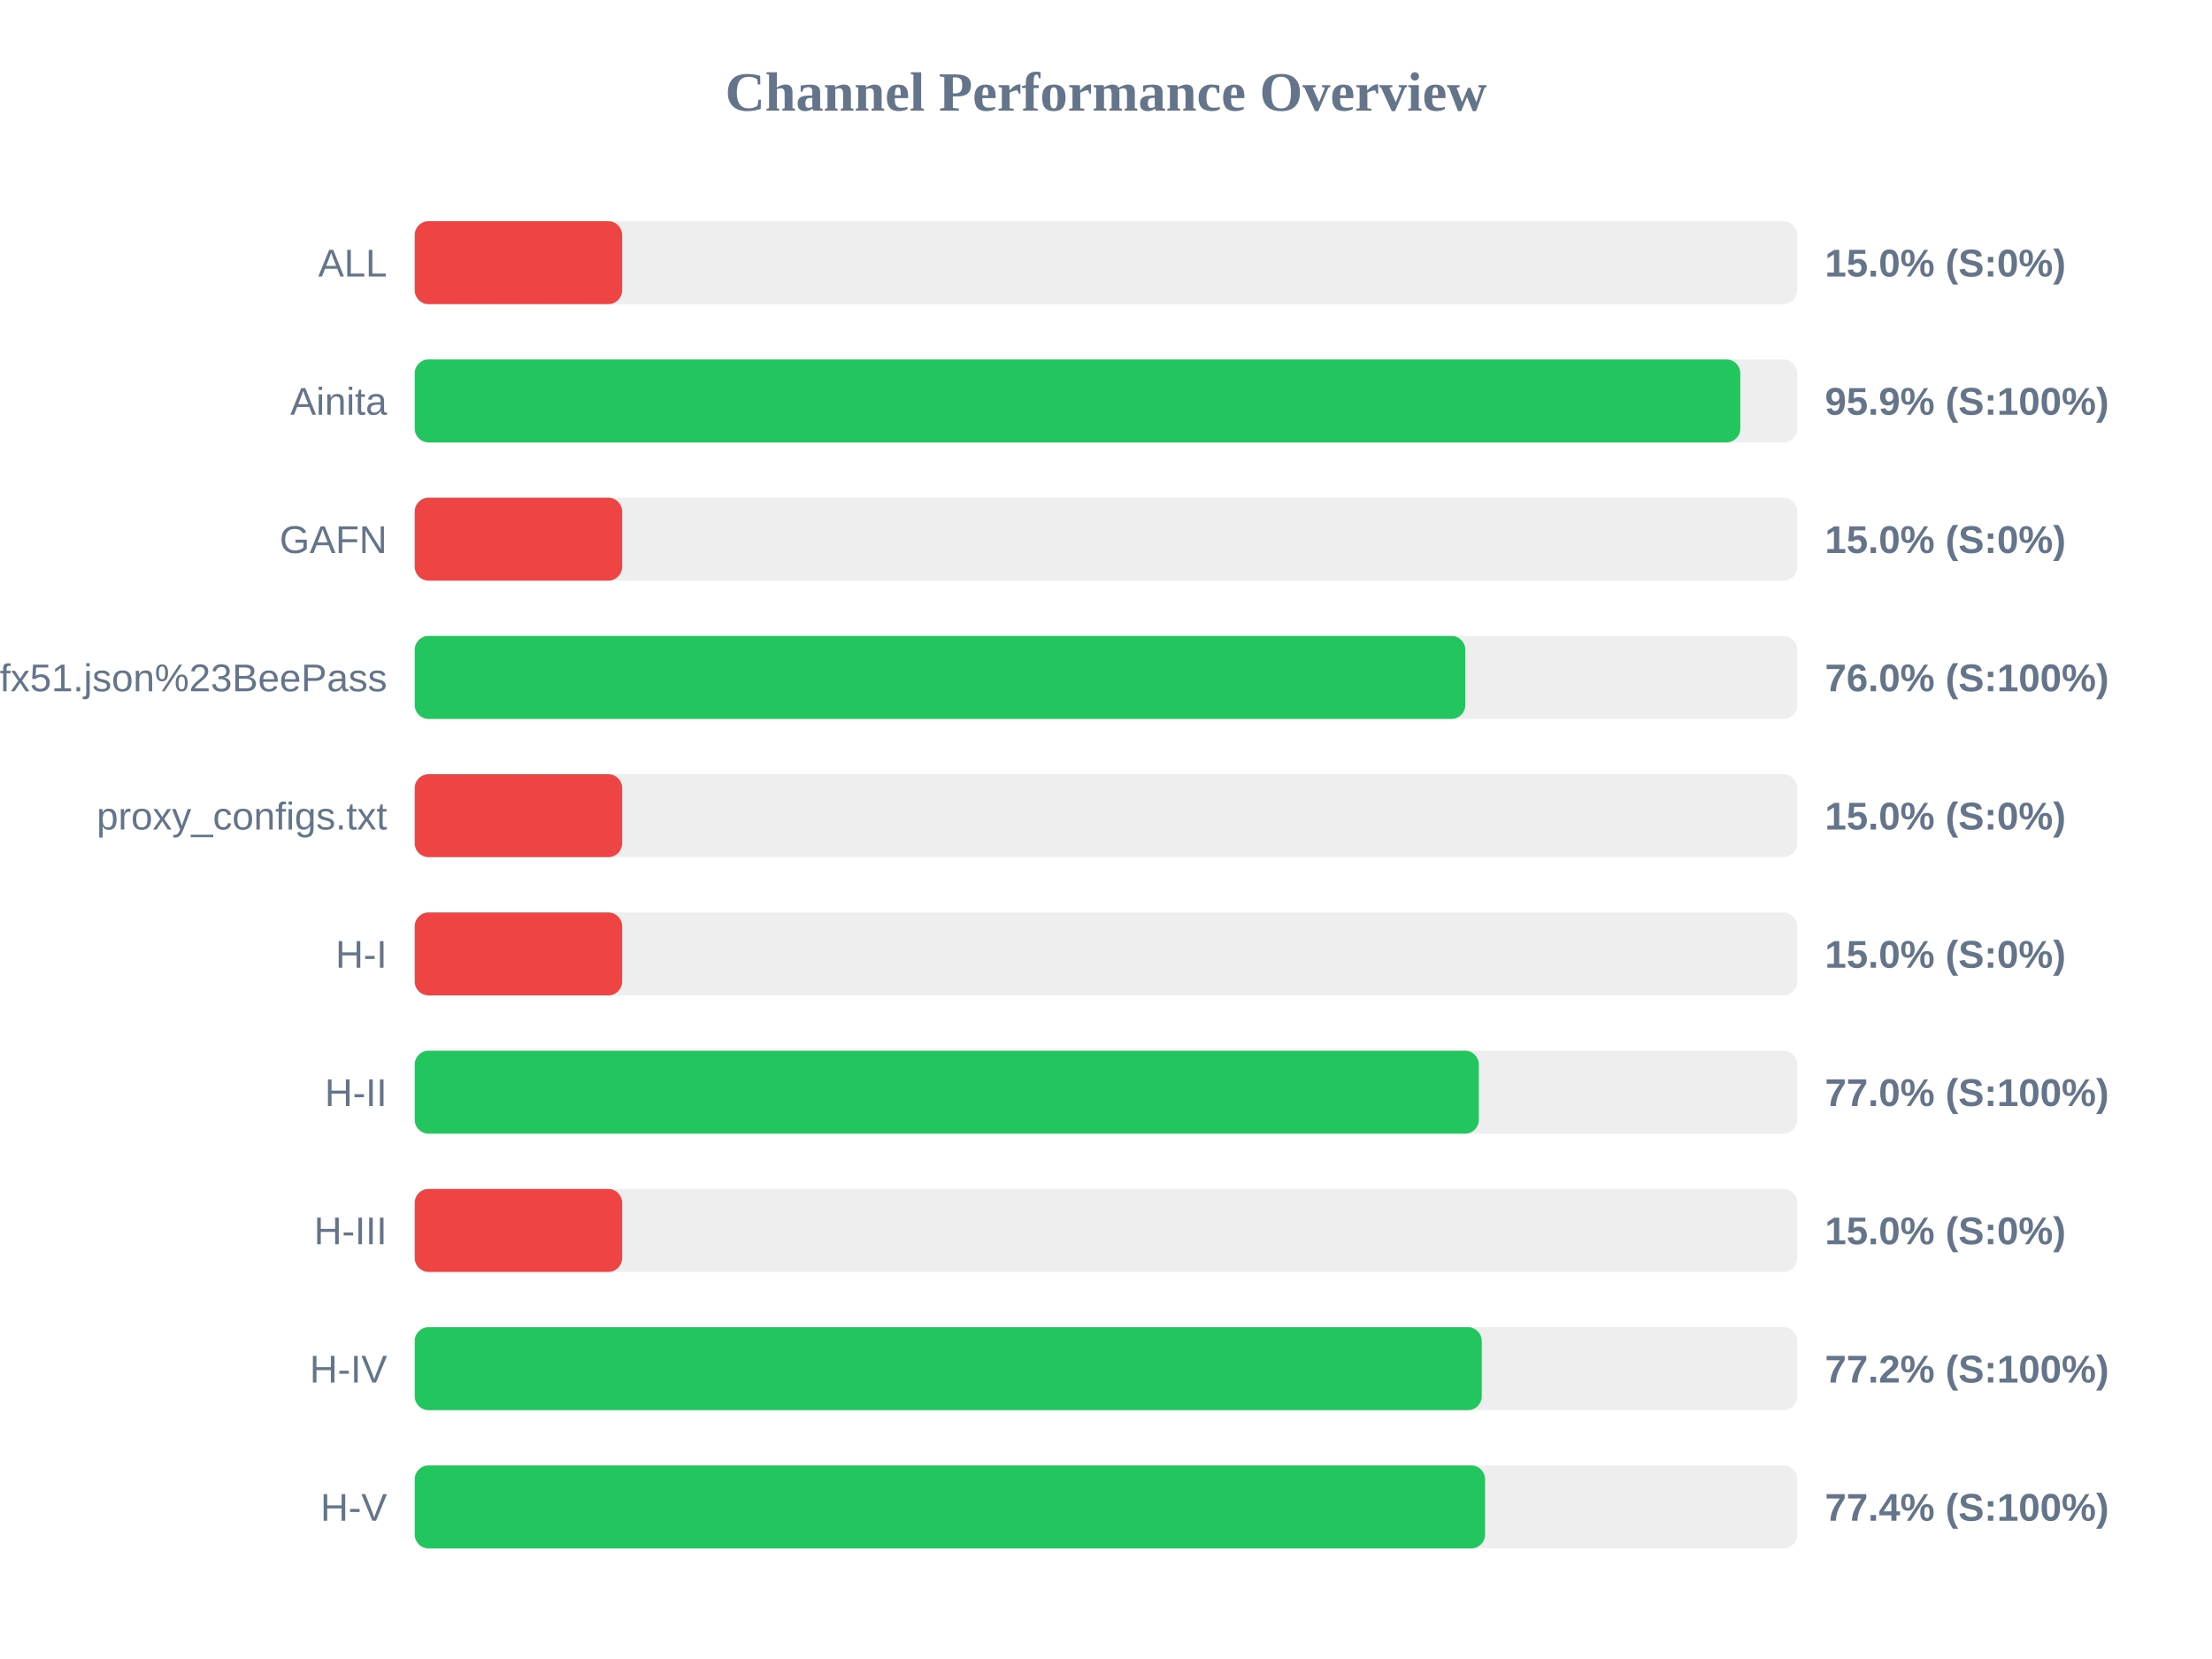
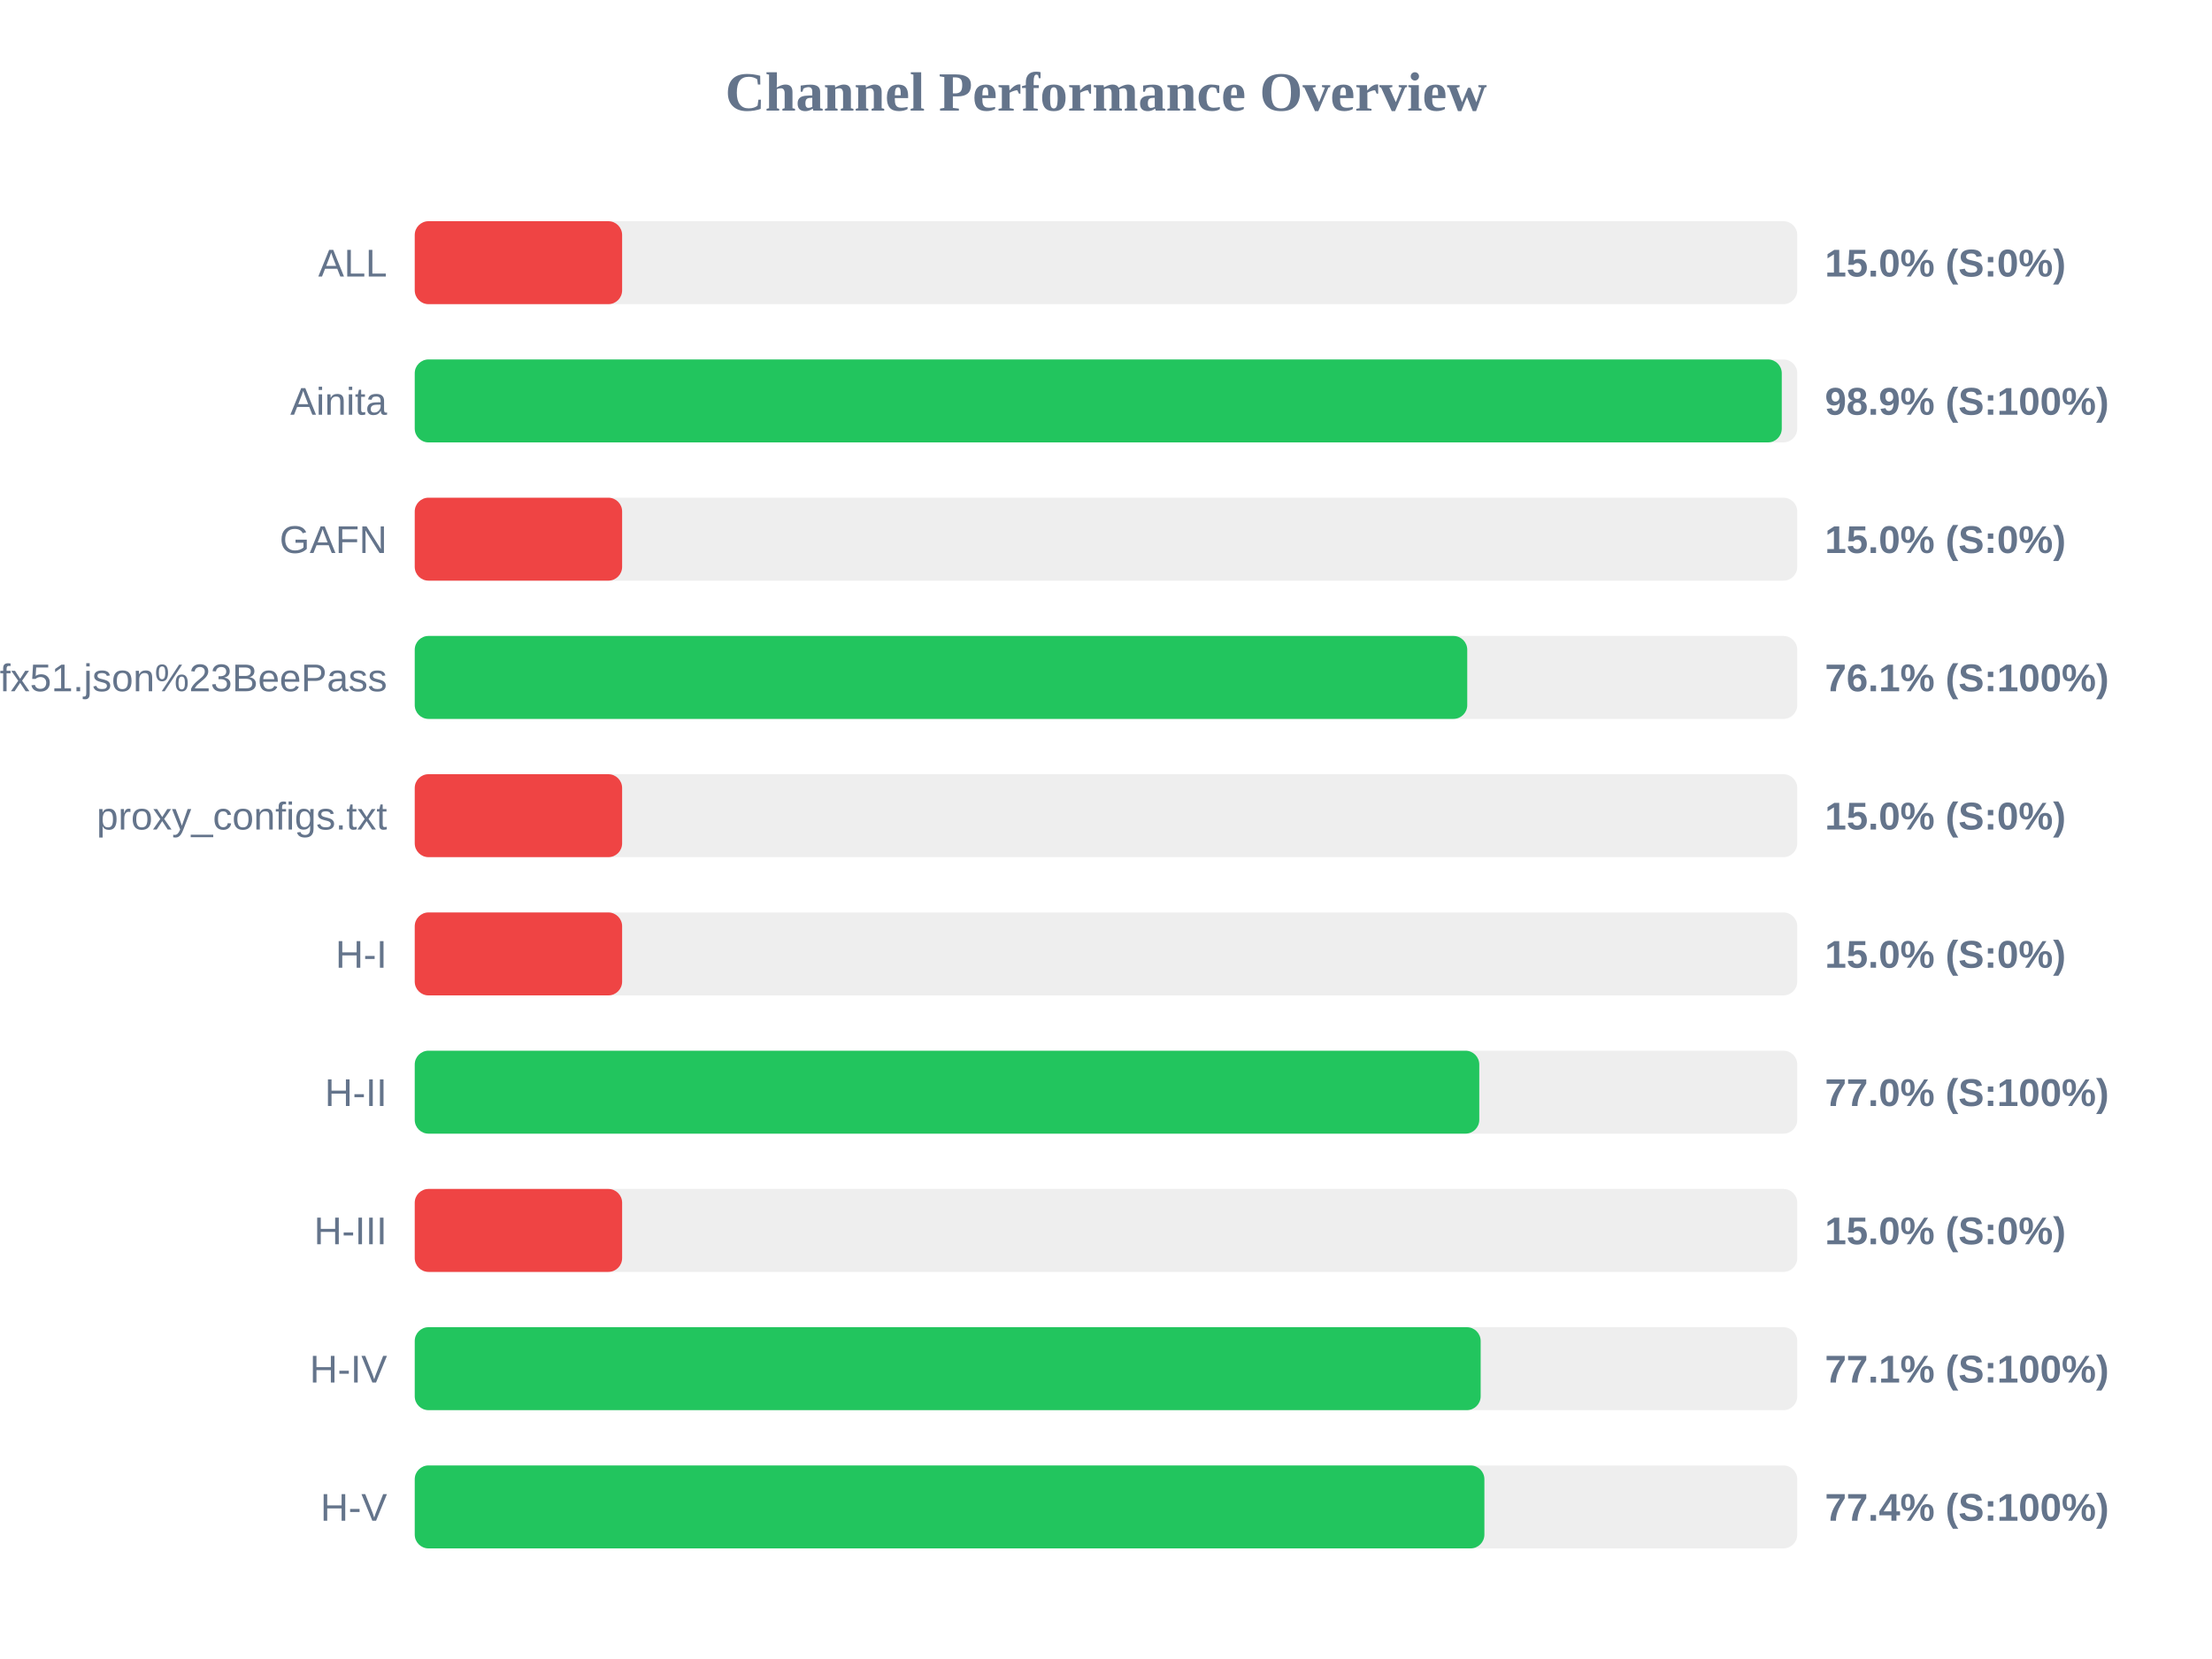
<svg xmlns="http://www.w3.org/2000/svg" width="800" height="600" version="1.1">
  <style>
        .row { font: 14px Arial; fill: #64748b; }
        .score { font: bold 14px Arial; fill: #64748b; }
    </style>
  <text x="400" y="40" text-anchor="middle" font-size="20px" font-weight="bold" fill="#64748b">Channel Performance Overview</text>
  <rect x="150" y="80" width="500" height="30" fill="#eee" rx="5" />
  <rect x="150" y="80" width="75.0" height="30" fill="#ef4444" rx="5" />
  <text x="140" y="100" text-anchor="end" class="row">ALL</text>
  <text x="660" y="100" text-anchor="start" class="score">15.0% (S:0%)</text>
  <rect x="150" y="130" width="500" height="30" fill="#eee" rx="5" />
-   <rect x="150" y="130" width="479.4" height="30" fill="#22c55e" rx="5" />
+   <rect x="150" y="130" width="494.4" height="30" fill="#22c55e" rx="5" />
  <text x="140" y="150" text-anchor="end" class="row">Ainita</text>
-   <text x="660" y="150" text-anchor="start" class="score">95.9% (S:100%)</text>
+   <text x="660" y="150" text-anchor="start" class="score">98.9% (S:100%)</text>
  <rect x="150" y="180" width="500" height="30" fill="#eee" rx="5" />
  <rect x="150" y="180" width="75.0" height="30" fill="#ef4444" rx="5" />
  <text x="140" y="200" text-anchor="end" class="row">GAFN</text>
  <text x="660" y="200" text-anchor="start" class="score">15.0% (S:0%)</text>
  <rect x="150" y="230" width="500" height="30" fill="#eee" rx="5" />
-   <rect x="150" y="230" width="379.95" height="30" fill="#22c55e" rx="5" />
+   <rect x="150" y="230" width="380.65" height="30" fill="#22c55e" rx="5" />
  <text x="140" y="250" text-anchor="end" class="row">sub?s=ssconf%3A%2F%2Fs3.amazonaws.com%2Fbeedynconprd%2Fzf38bv6oxi1nv3wfkpmxyfl8yj5fargza3foantoalu16vznl0ckxx7bgf1ufx51.json%23BeePass</text>
-   <text x="660" y="250" text-anchor="start" class="score">76.0% (S:100%)</text>
+   <text x="660" y="250" text-anchor="start" class="score">76.1% (S:100%)</text>
  <rect x="150" y="280" width="500" height="30" fill="#eee" rx="5" />
  <rect x="150" y="280" width="75.0" height="30" fill="#ef4444" rx="5" />
  <text x="140" y="300" text-anchor="end" class="row">proxy_configs.txt</text>
  <text x="660" y="300" text-anchor="start" class="score">15.0% (S:0%)</text>
  <rect x="150" y="330" width="500" height="30" fill="#eee" rx="5" />
  <rect x="150" y="330" width="75.0" height="30" fill="#ef4444" rx="5" />
  <text x="140" y="350" text-anchor="end" class="row">H-I</text>
  <text x="660" y="350" text-anchor="start" class="score">15.0% (S:0%)</text>
  <rect x="150" y="380" width="500" height="30" fill="#eee" rx="5" />
-   <rect x="150" y="380" width="384.85" height="30" fill="#22c55e" rx="5" />
+   <rect x="150" y="380" width="385.0" height="30" fill="#22c55e" rx="5" />
  <text x="140" y="400" text-anchor="end" class="row">H-II</text>
  <text x="660" y="400" text-anchor="start" class="score">77.0% (S:100%)</text>
  <rect x="150" y="430" width="500" height="30" fill="#eee" rx="5" />
  <rect x="150" y="430" width="75.0" height="30" fill="#ef4444" rx="5" />
  <text x="140" y="450" text-anchor="end" class="row">H-III</text>
  <text x="660" y="450" text-anchor="start" class="score">15.0% (S:0%)</text>
  <rect x="150" y="480" width="500" height="30" fill="#eee" rx="5" />
-   <rect x="150" y="480" width="385.9" height="30" fill="#22c55e" rx="5" />
+   <rect x="150" y="480" width="385.5" height="30" fill="#22c55e" rx="5" />
  <text x="140" y="500" text-anchor="end" class="row">H-IV</text>
-   <text x="660" y="500" text-anchor="start" class="score">77.2% (S:100%)</text>
+   <text x="660" y="500" text-anchor="start" class="score">77.1% (S:100%)</text>
  <rect x="150" y="530" width="500" height="30" fill="#eee" rx="5" />
-   <rect x="150" y="530" width="387.1" height="30" fill="#22c55e" rx="5" />
+   <rect x="150" y="530" width="386.85" height="30" fill="#22c55e" rx="5" />
  <text x="140" y="550" text-anchor="end" class="row">H-V</text>
  <text x="660" y="550" text-anchor="start" class="score">77.4% (S:100%)</text>
</svg>
